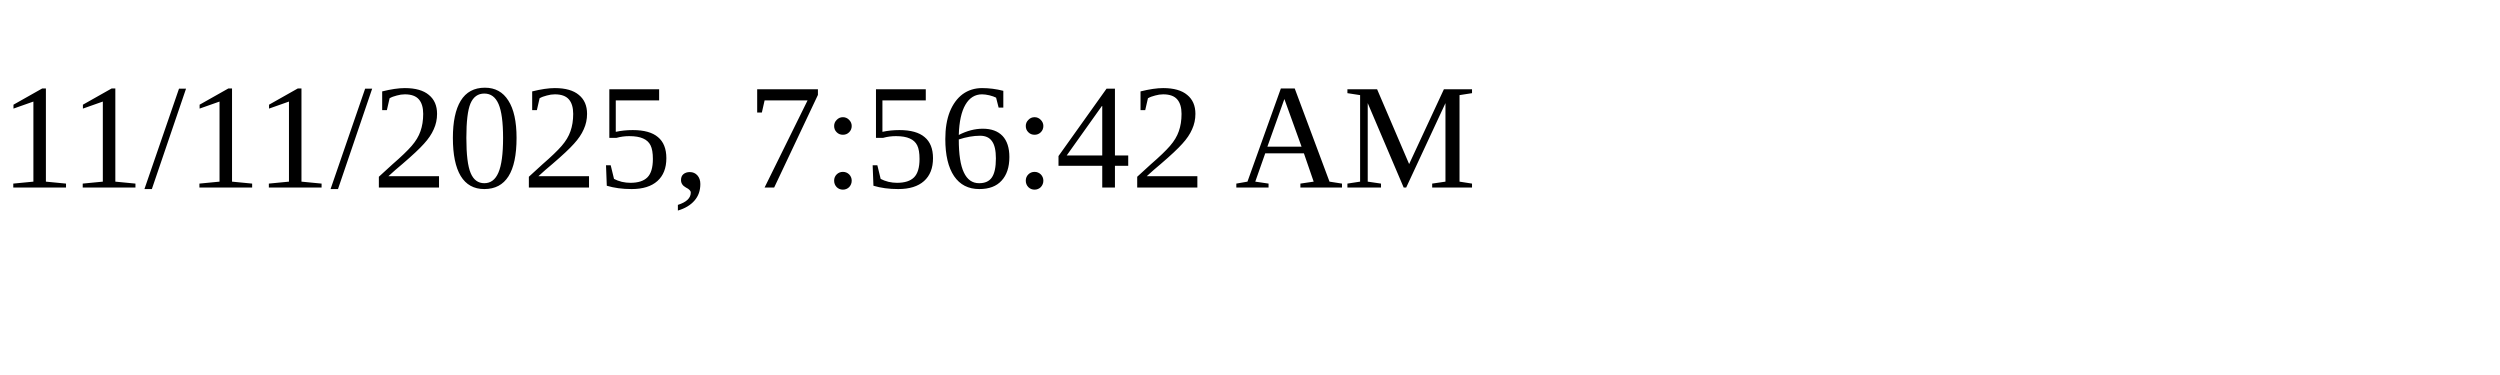
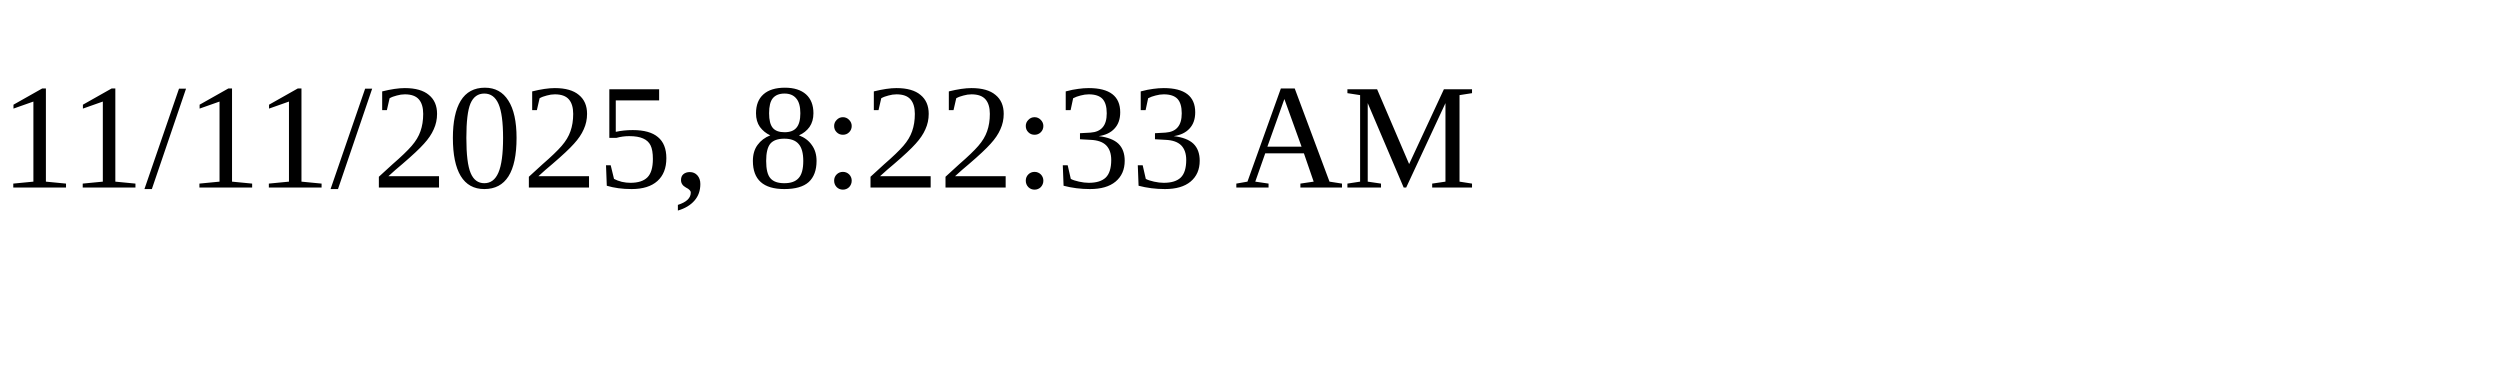
<svg xmlns="http://www.w3.org/2000/svg" height="30" width="200">
-   <text x="0" y="15">11/11/2025, 7:56:42 AM</text>
+   <text x="0" y="15">11/11/2025, 8:22:33 AM</text>
</svg>
